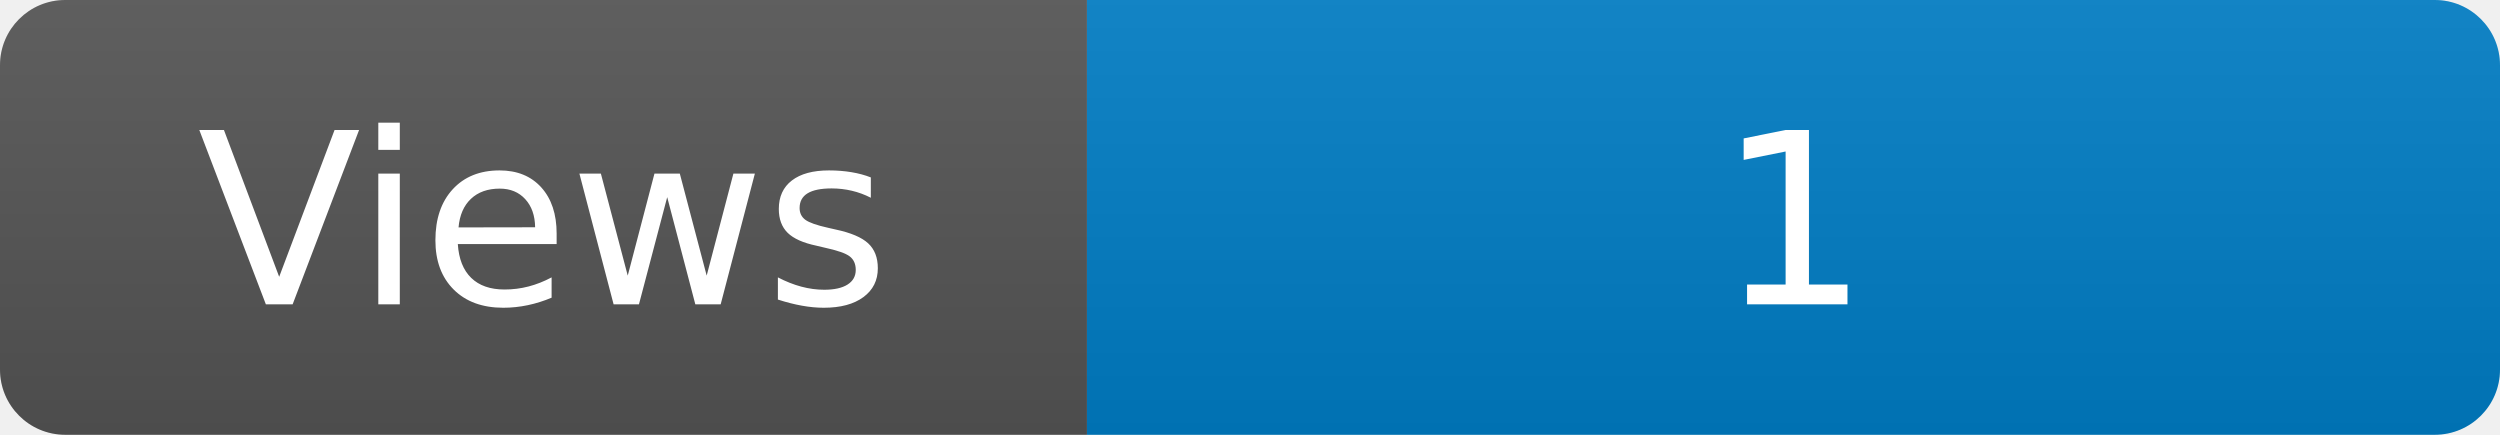
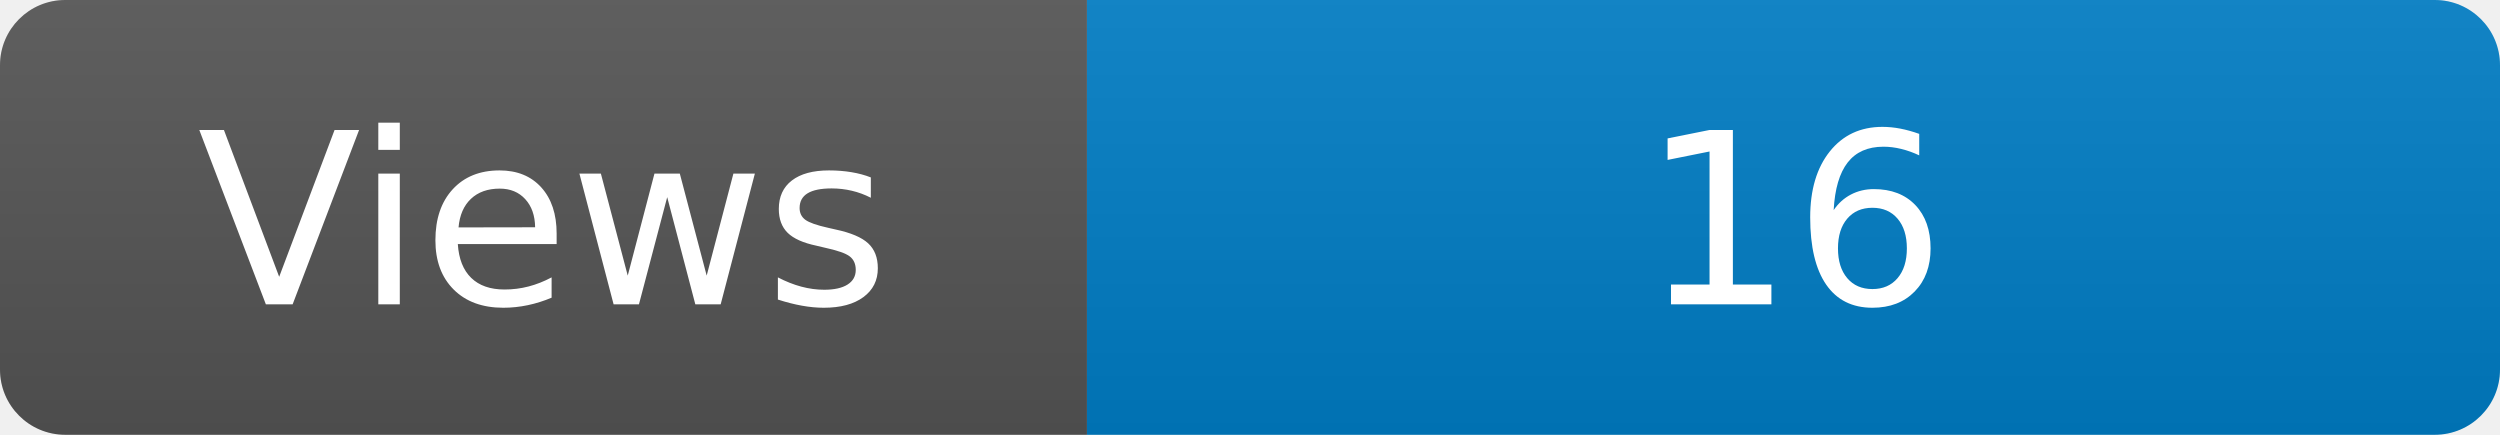
<svg xmlns="http://www.w3.org/2000/svg" width="115" height="20" role="img" aria-label="Maintained?: yes">
  <linearGradient id="s" x2="0" y2="100%">
    <stop offset="0" stop-color="#bbb" stop-opacity=".1" />
    <stop offset="1" stop-opacity=".1" />
  </linearGradient>
  <clipPath id="r">
    <rect width="115" height="20" rx="3" fill="#fff" />
  </clipPath>
  <g clip-path="url(#r)">
    <rect width="50" height="20" fill="#555" />
    <rect x="50" width="160" height="20" fill="#007ec6" />
    <rect width="115" height="20" fill="url(#s)" />
  </g>
  <g fill="#fff" text-anchor="middle" font-family="Verdana,Geneva,DejaVu Sans,sans-serif" font-size="110">
    <text x="250" y="140" transform="scale(.1)" fill="#fff">Views</text>
-     <text x="825" y="140" transform="scale(.1)" fill="#fff">1</text>
+     <text x="825" y="140" transform="scale(.1)" fill="#fff">16</text>
  </g>
</svg>
